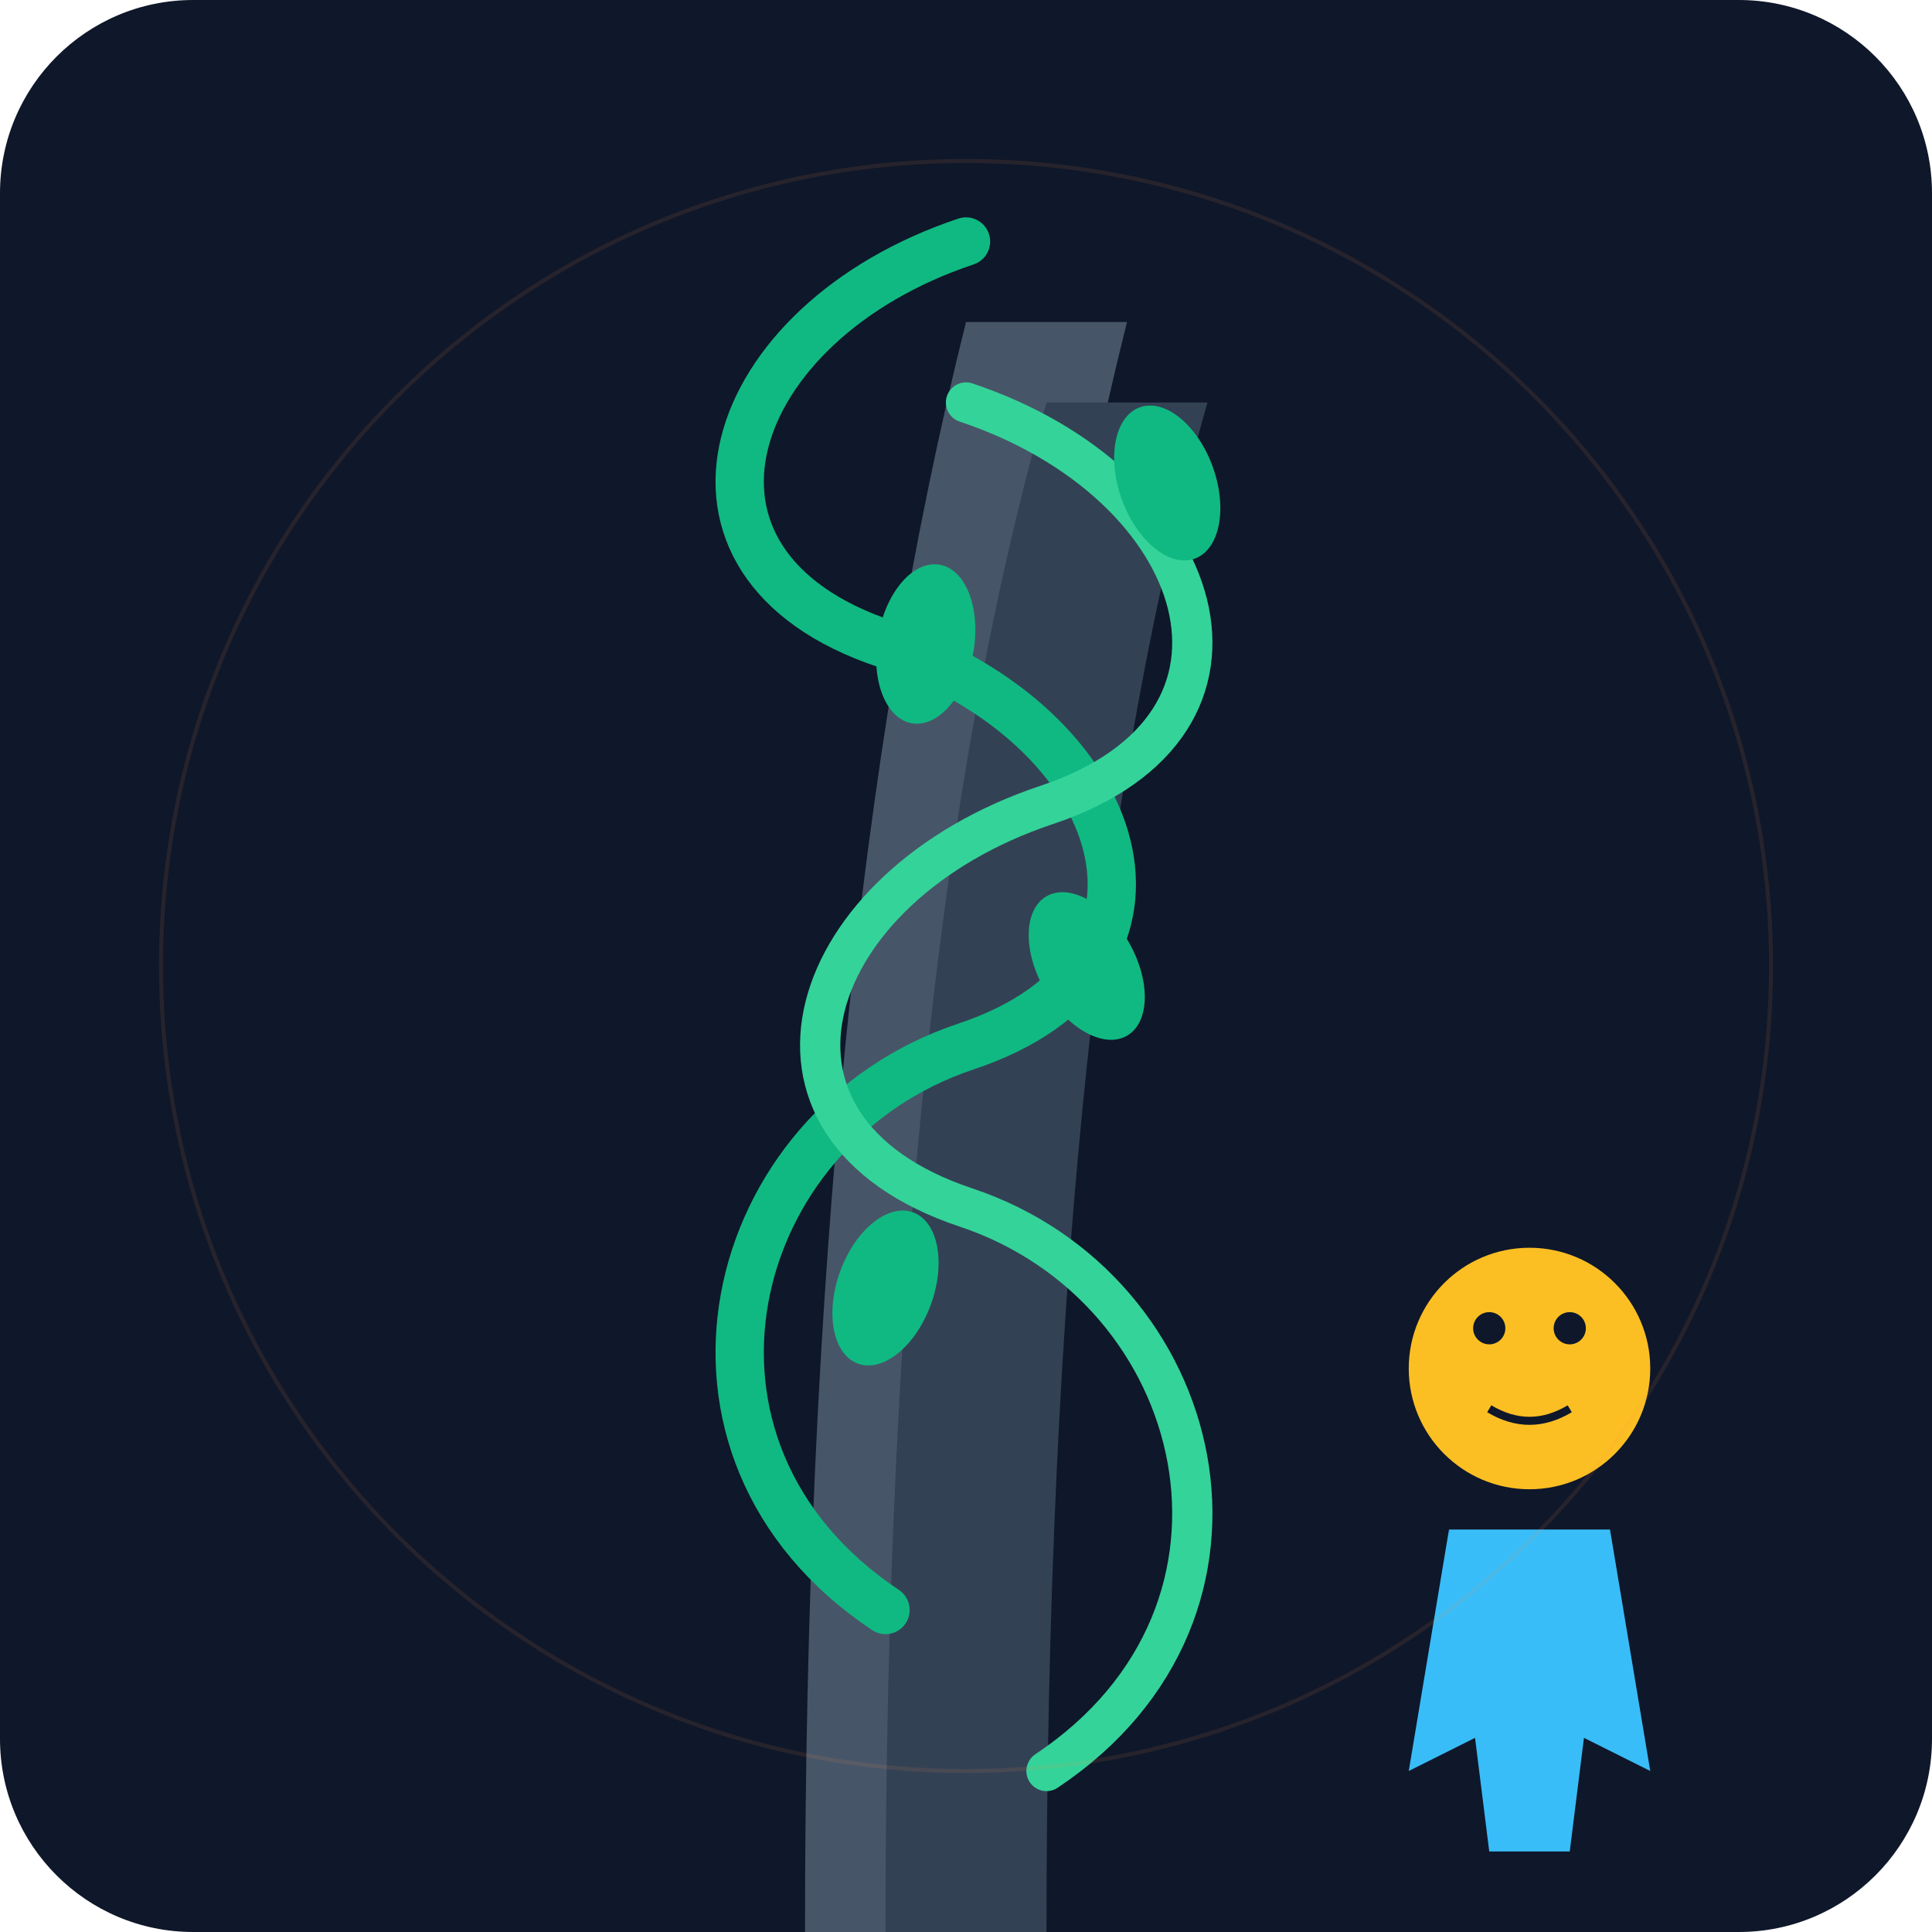
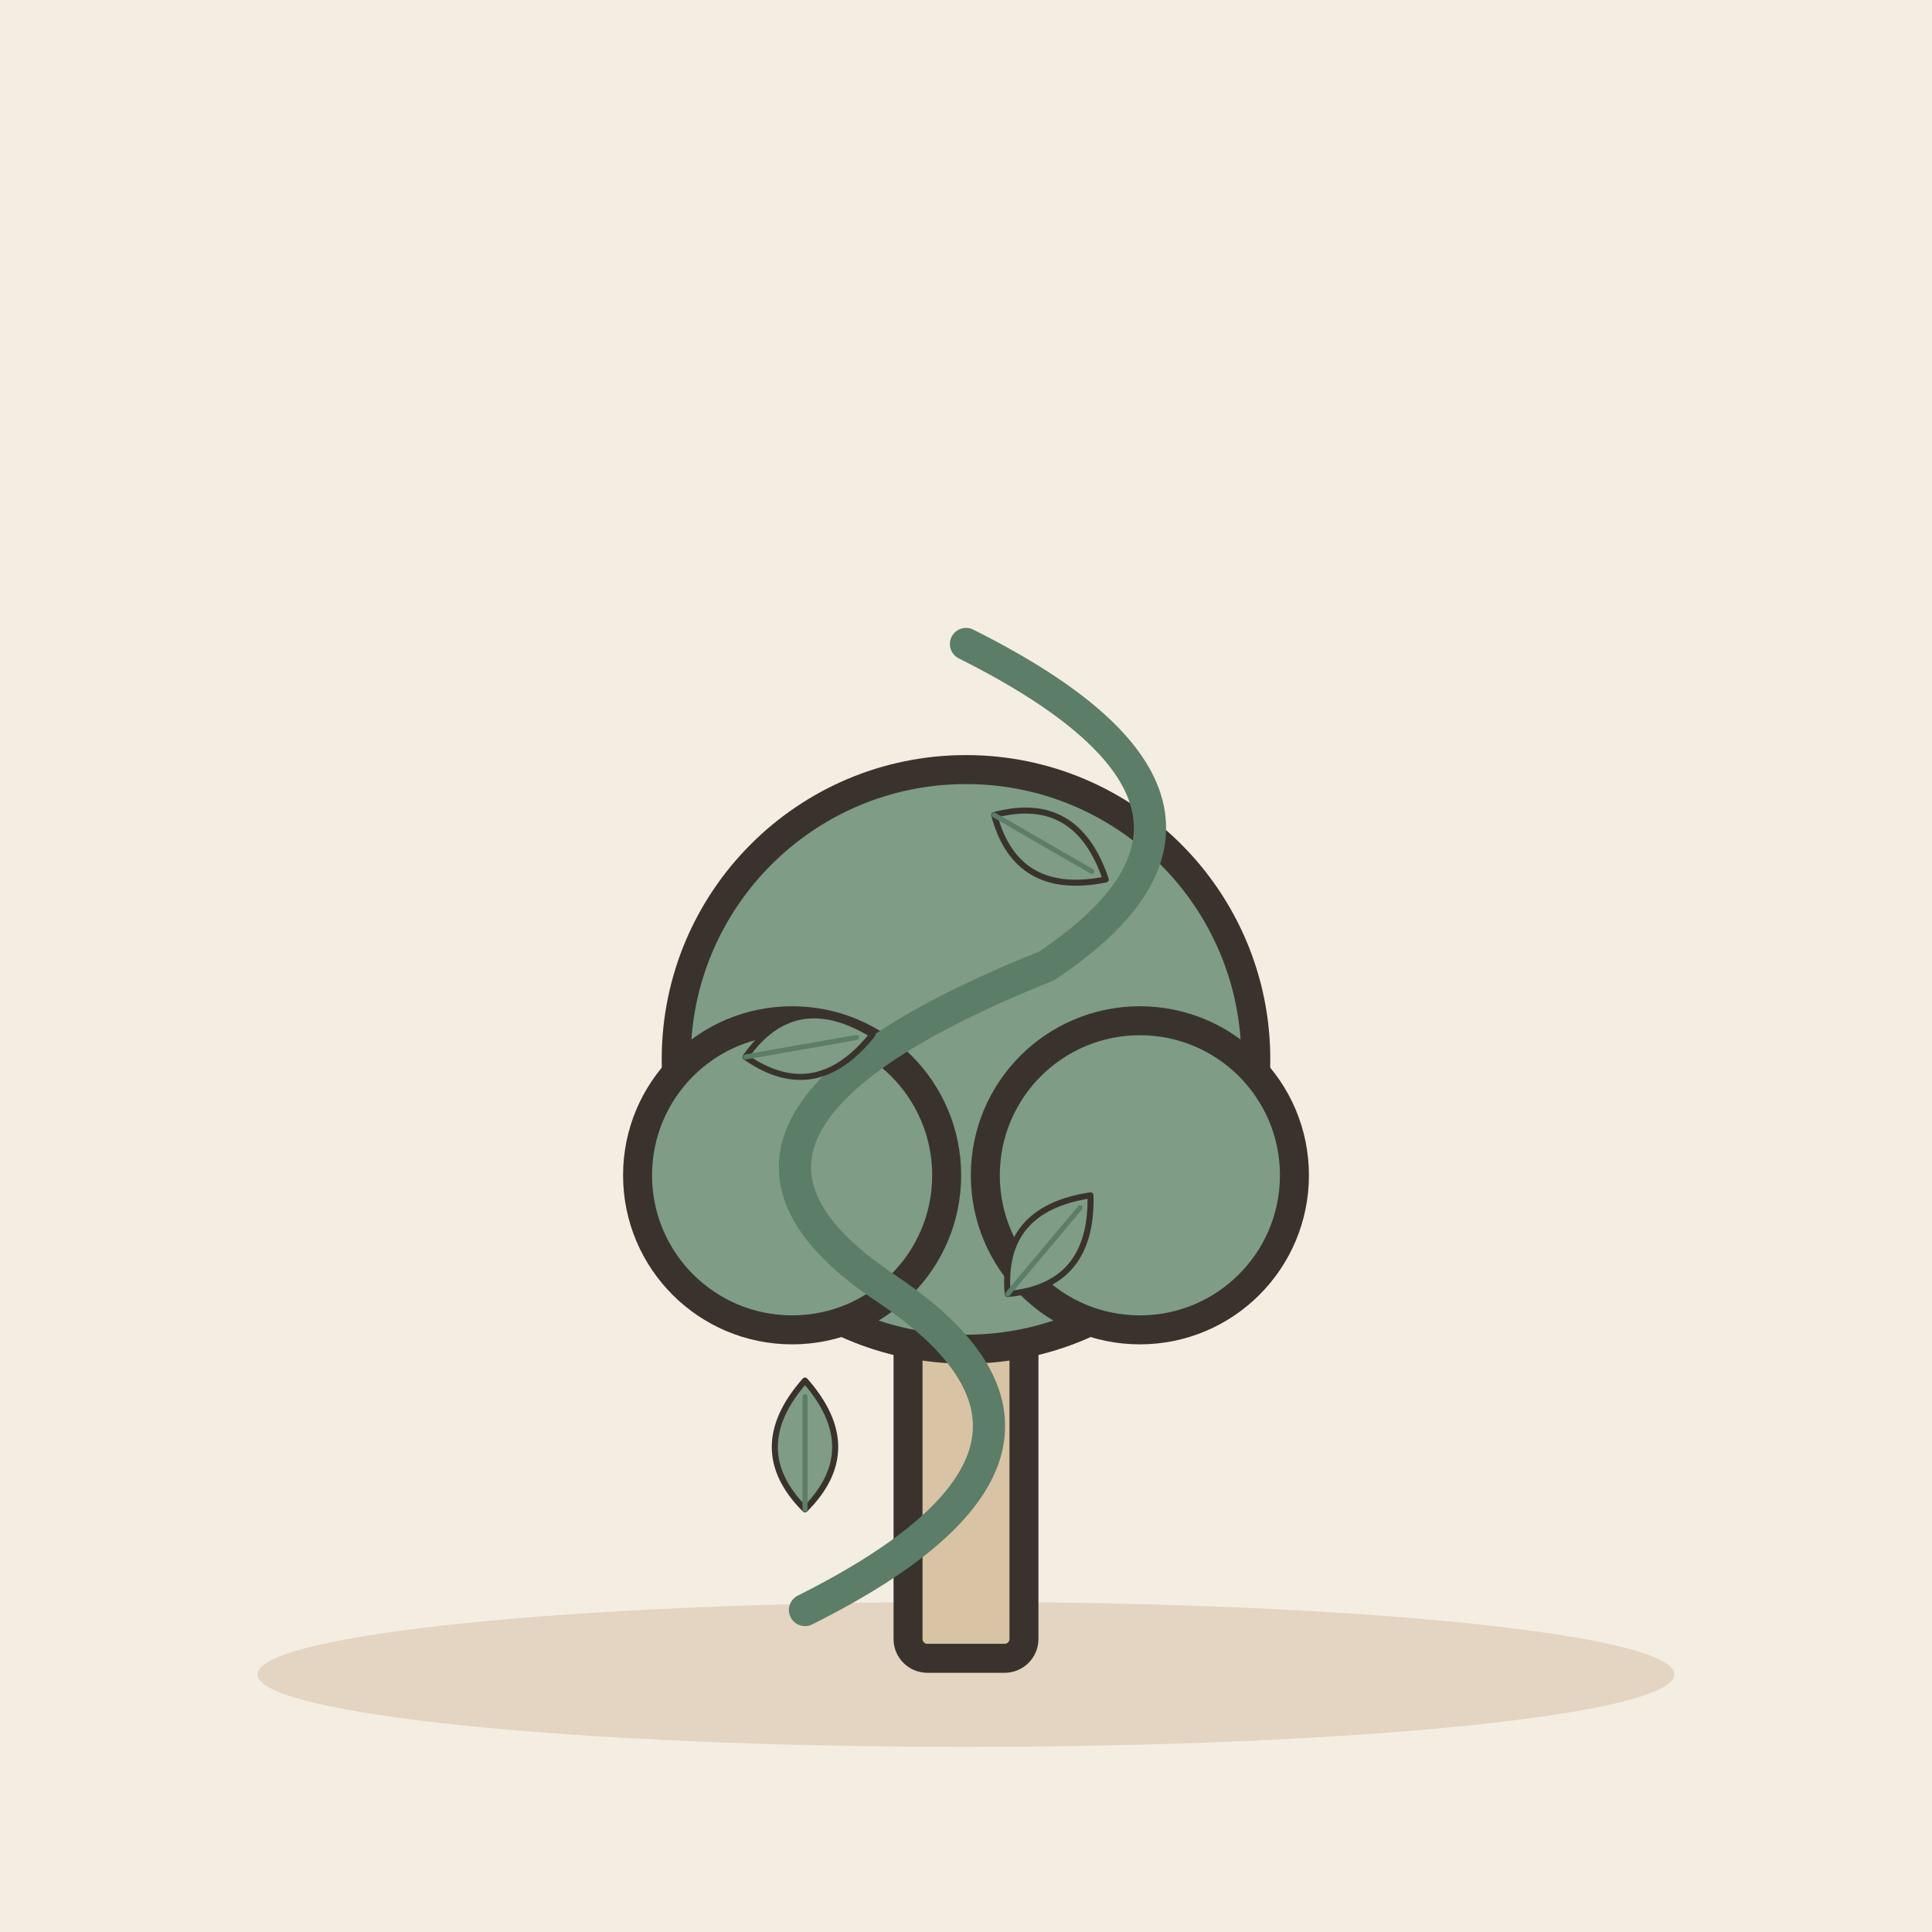
- <svg xmlns="http://www.w3.org/2000/svg" viewBox="0 0 240 240">
-   <defs>
-     <linearGradient id="bgGrad" x1="0" y1="0" x2="0" y2="240">
-       <stop offset="0%" stop-color="#0f172a" />
-       <stop offset="100%" stop-color="#1e293b" />
-     </linearGradient>
-   </defs>
-   <rect width="240" height="240" rx="24" fill="url(#bgGrad)" />
-   <path d="M100 240 Q 100 120 120 40 L 140 40 Q 120 120 120 240 Z" fill="#475569" />
-   <path d="M110 240 Q 110 120 130 50 L 150 50 Q 130 120 130 240 Z" fill="#334155" />
-   <path d="M110 200 C 80 180 90 140 120 130 C 150 120 140 90 110 80 C 80 70 90 40 120 30" stroke="#10b981" stroke-width="6" stroke-linecap="round" fill="none" />
-   <path d="M130 220 C 160 200 150 160 120 150 C 90 140 100 110 130 100 C 160 90 150 60 120 50" stroke="#34d399" stroke-width="5" stroke-linecap="round" fill="none" />
-   <ellipse cx="110" cy="160" rx="6" ry="10" fill="#10b981" transform="rotate(20 110 160)" />
-   <ellipse cx="135" cy="120" rx="6" ry="10" fill="#10b981" transform="rotate(-30 135 120)" />
-   <ellipse cx="115" cy="80" rx="6" ry="10" fill="#10b981" transform="rotate(10 115 80)" />
-   <ellipse cx="145" cy="60" rx="6" ry="10" fill="#10b981" transform="rotate(-20 145 60)" />
-   <g transform="translate(170, 150)">
-     <circle cx="20" cy="20" r="15" fill="#fbbf24" />
-     <path d="M10 40 L 30 40 L 25 80 L 15 80 Z" fill="#38bdf8" />
-     <path d="M10 40 L 5 70 L 15 65 Z" fill="#38bdf8" />
-     <path d="M30 40 L 35 70 L 25 65 Z" fill="#38bdf8" />
-     <circle cx="15" cy="15" r="2" fill="#0f172a" />
-     <circle cx="25" cy="15" r="2" fill="#0f172a" />
-     <path d="M15 25 Q 20 28 25 25" stroke="#0f172a" stroke-width="1" fill="none" />
+ <svg xmlns="http://www.w3.org/2000/svg" viewBox="0 0 240 240" data-style="editorial">
+   <rect width="240" height="240" fill="#F4EDE2" />
+   <ellipse cx="120" cy="208" rx="88" ry="9" fill="#E3D5C1" />
+   <g transform="translate(120 206) scale(1.2 1.2)">
+     <rect x="-6" y="-40" width="12" height="40" rx="2" fill="#D8C3A5" stroke="#3A332D" stroke-width="3" stroke-linecap="round" stroke-linejoin="round" />
+     <circle cx="0" cy="-62" r="30" fill="#7E9C86" stroke="#3A332D" stroke-width="3" stroke-linecap="round" stroke-linejoin="round" />
+     <circle cx="-18" cy="-50" r="16" fill="#7E9C86" stroke="#3A332D" stroke-width="3" stroke-linecap="round" stroke-linejoin="round" />
+     <circle cx="18" cy="-50" r="16" fill="#7E9C86" stroke="#3A332D" stroke-width="3" stroke-linecap="round" stroke-linejoin="round" />
  </g>
-   <circle cx="120" cy="120" r="100" fill="none" stroke="#fb923c" stroke-width="0.5" opacity="0.1" />
+   <path d="M100 200Q140 180 110 160Q80 140 130 120Q160 100 120 80" fill="none" stroke="#5C7D68" stroke-width="4" stroke-linecap="round" stroke-linejoin="round" />
+   <g transform="translate(100 180) scale(0.25 0.25)">
+     <path d="M0 30Q-30 0 0 -34Q30 0 0 30Z" fill="#7E9C86" stroke="#3A332D" stroke-width="3" stroke-linecap="round" stroke-linejoin="round" />
+     <path d="M0 30L0 -26" stroke="#5C7D68" stroke-width="2.5" stroke-linecap="round" fill="none" />
+   </g>
+   <g transform="translate(130 155) rotate(40) scale(0.25 0.25)">
+     <path d="M0 30Q-30 0 0 -34Q30 0 0 30Z" fill="#7E9C86" stroke="#3A332D" stroke-width="3" stroke-linecap="round" stroke-linejoin="round" />
+     <path d="M0 30L0 -26" stroke="#5C7D68" stroke-width="2.5" stroke-linecap="round" fill="none" />
+   </g>
+   <g transform="translate(100 130) rotate(80) scale(0.25 0.25)">
+     <path d="M0 30Q-30 0 0 -34Q30 0 0 30Z" fill="#7E9C86" stroke="#3A332D" stroke-width="3" stroke-linecap="round" stroke-linejoin="round" />
+     <path d="M0 30L0 -26" stroke="#5C7D68" stroke-width="2.5" stroke-linecap="round" fill="none" />
+   </g>
+   <g transform="translate(130 105) rotate(120) scale(0.25 0.25)">
+     <path d="M0 30Q-30 0 0 -34Q30 0 0 30Z" fill="#7E9C86" stroke="#3A332D" stroke-width="3" stroke-linecap="round" stroke-linejoin="round" />
+     <path d="M0 30L0 -26" stroke="#5C7D68" stroke-width="2.5" stroke-linecap="round" fill="none" />
+   </g>
</svg>
